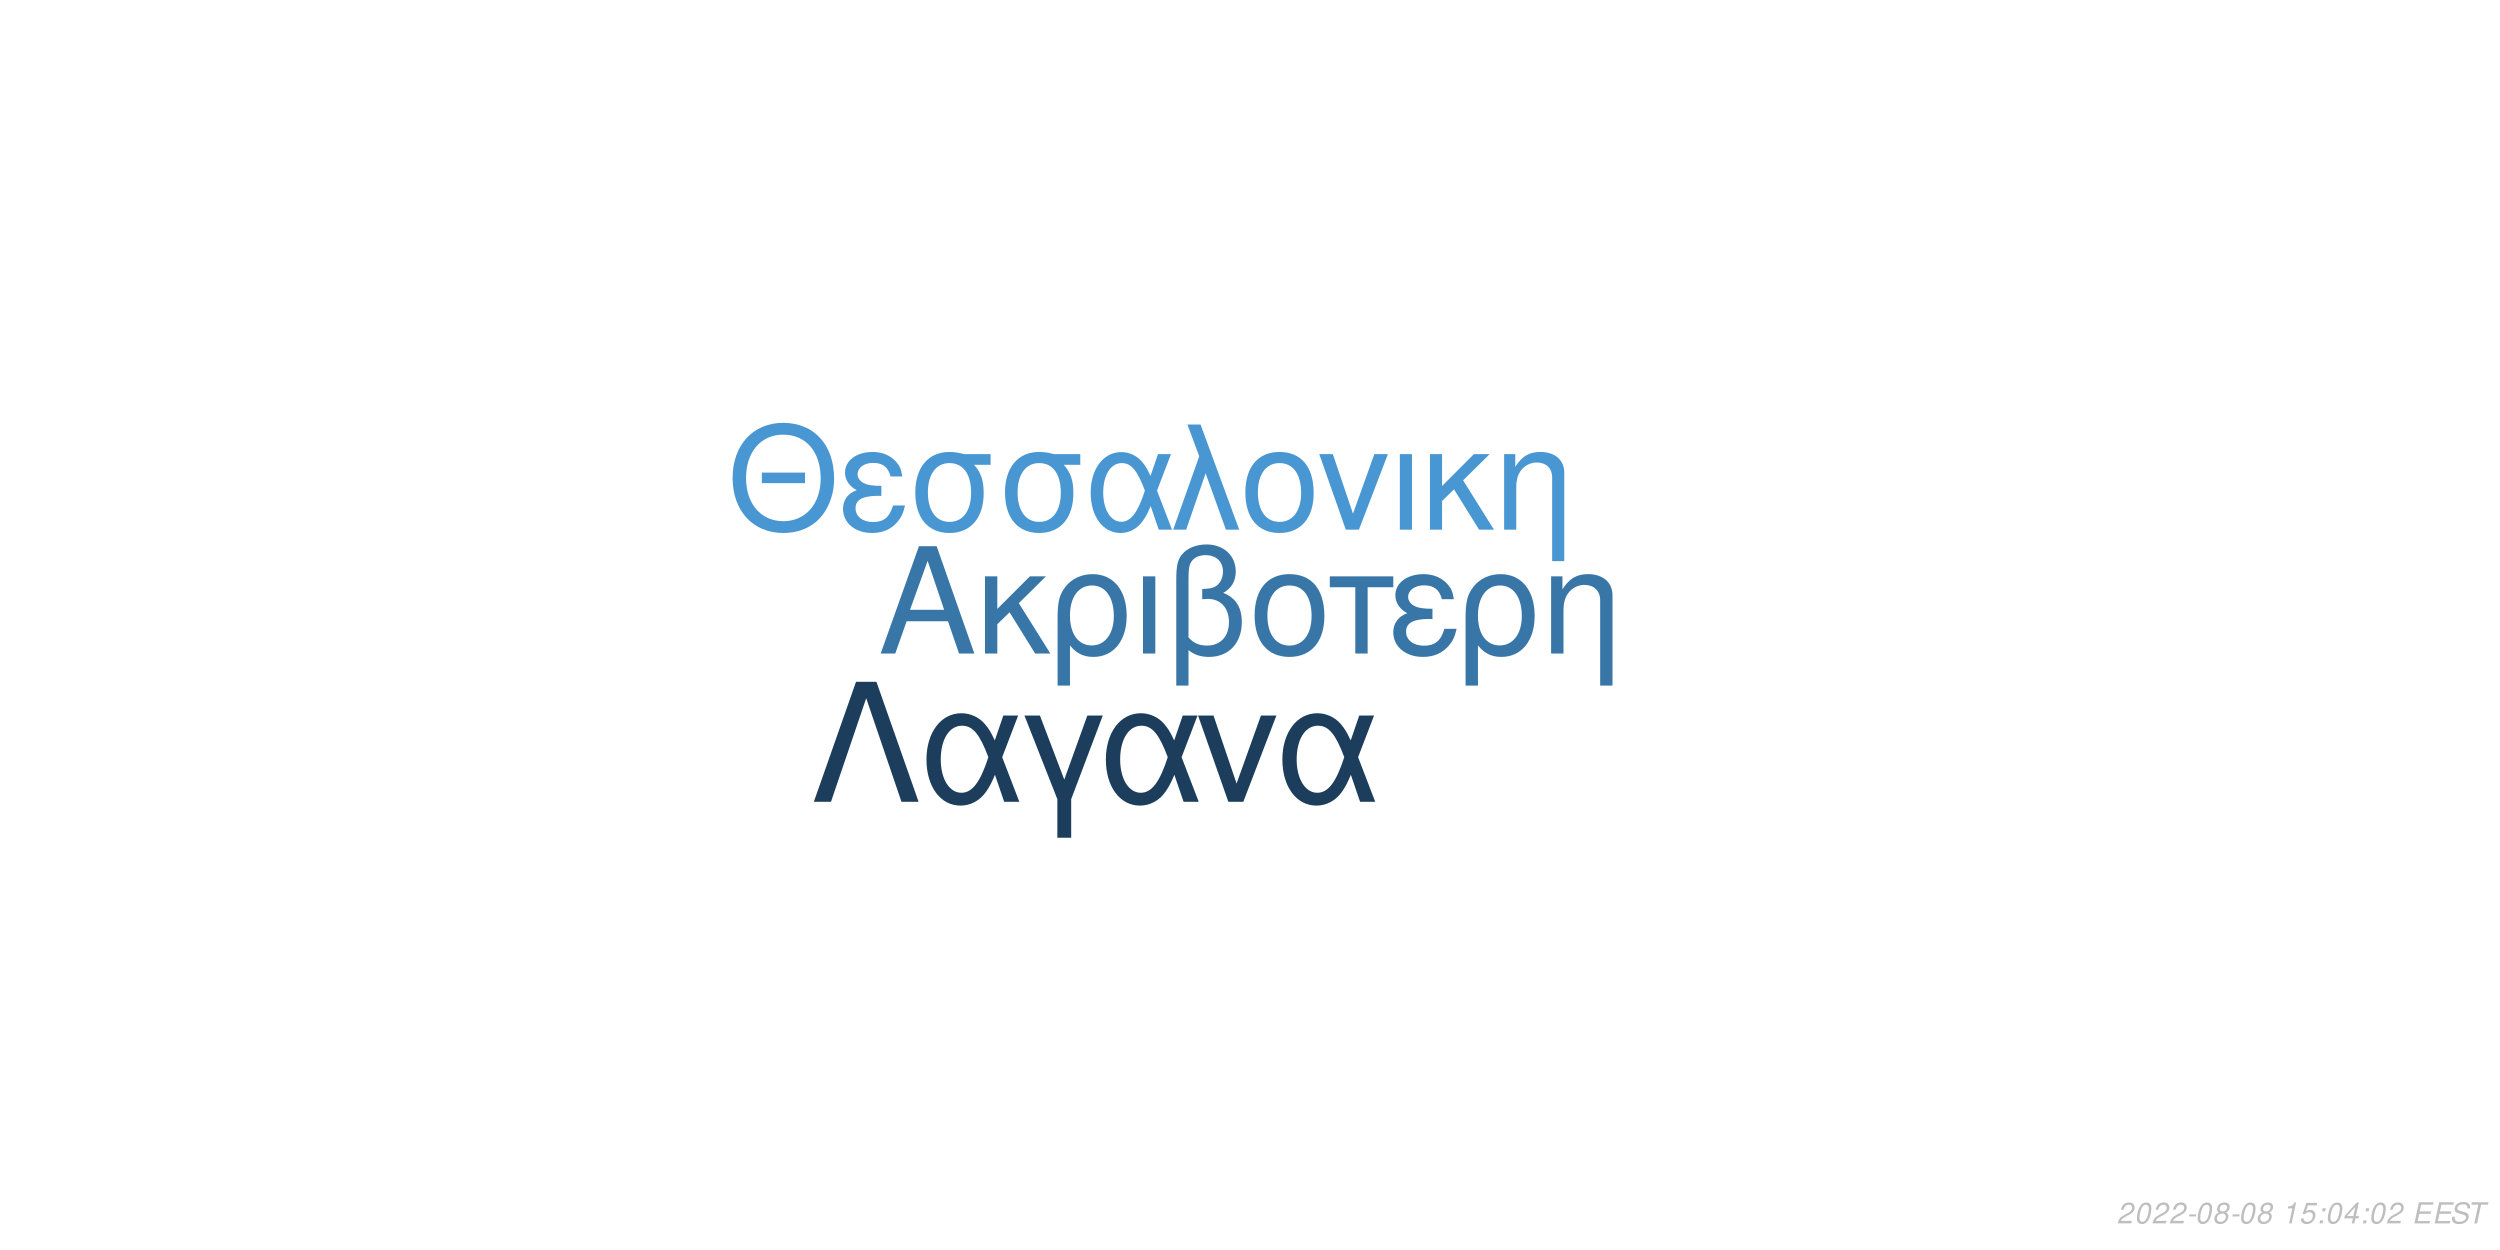
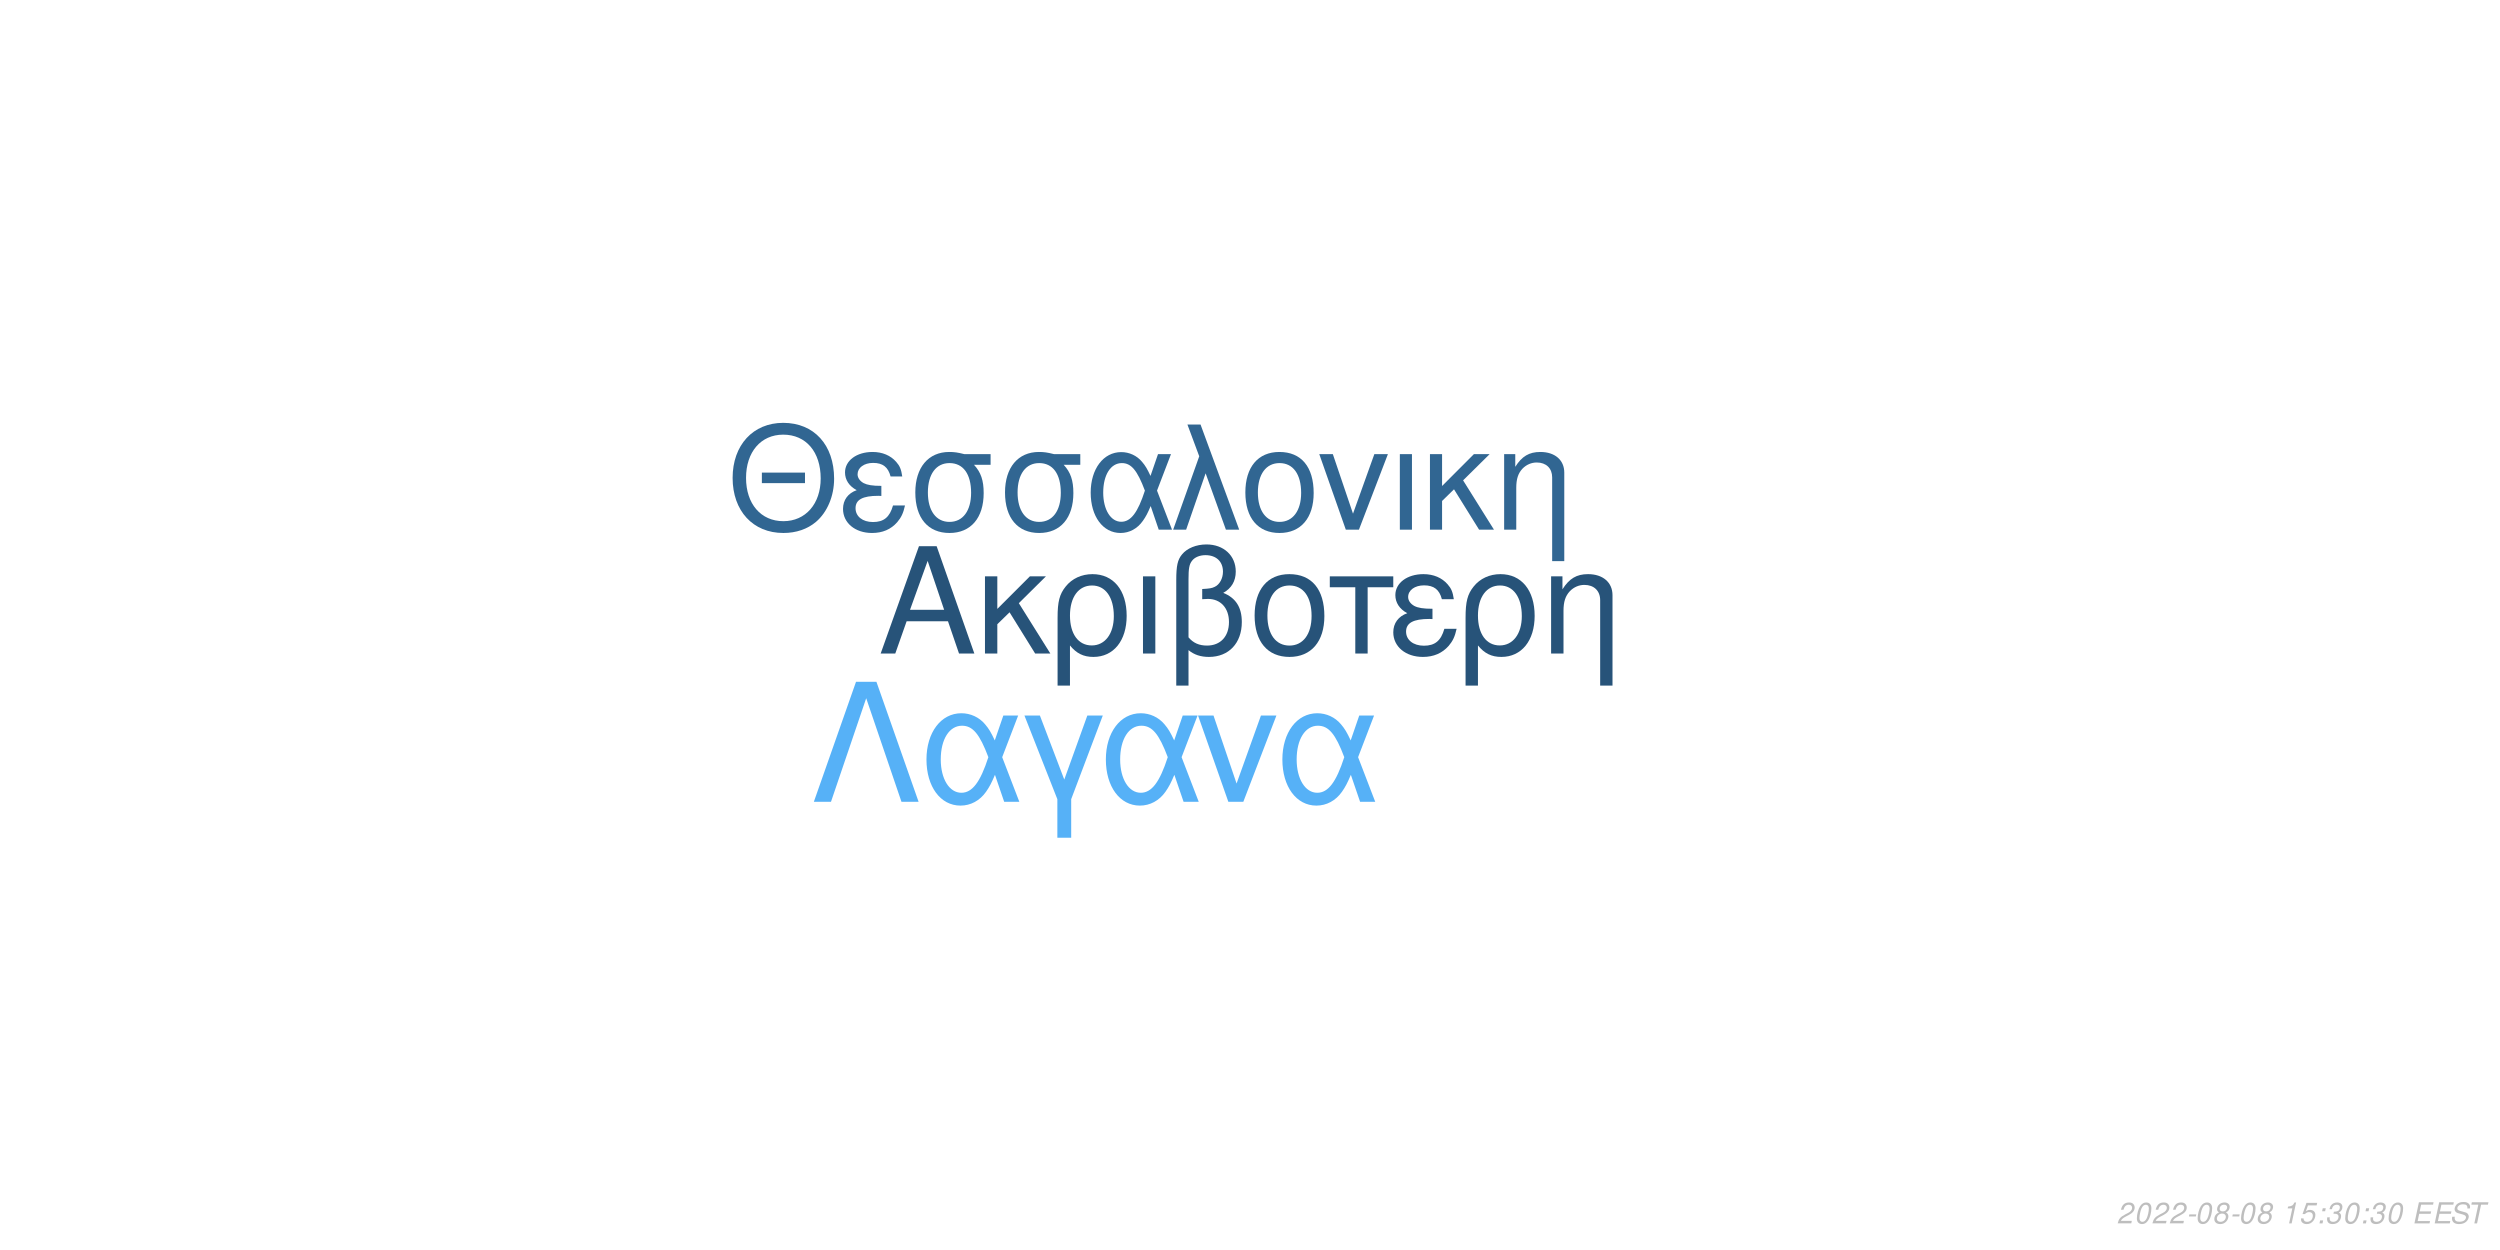
<svg xmlns="http://www.w3.org/2000/svg" xmlns:xlink="http://www.w3.org/1999/xlink" width="864pt" height="432pt" viewBox="0 0 864 432" version="1.1">
  <defs>
    <g>
      <symbol overflow="visible" id="glyph0-0">
        <path style="stroke:none;" d="" />
      </symbol>
      <symbol overflow="visible" id="glyph0-1">
        <path style="stroke:none;" d="M 24.125 -11.141 L 27.938 0 L 33.234 0 L 20.203 -37.094 L 14.094 -37.094 L 0.859 0 L 5.906 0 L 9.828 -11.141 Z M 22.797 -15.109 L 11 -15.109 L 17.094 -32.016 Z M 22.797 -15.109 " />
      </symbol>
      <symbol overflow="visible" id="glyph0-2">
        <path style="stroke:none;" d="M 7.172 -15.422 L 7.172 -26.672 L 2.906 -26.672 L 2.906 0 L 7.172 0 L 7.172 -10.125 L 11.406 -14.25 L 20.25 0 L 25.5 0 L 14.609 -17.406 L 23.969 -26.672 L 18.422 -26.672 Z M 7.172 -15.422 " />
      </symbol>
      <symbol overflow="visible" id="glyph0-3">
        <path style="stroke:none;" d="M 3 11.094 L 7.281 11.094 L 7.281 -2.797 C 9.516 -0.047 11.953 1.172 15.375 1.172 C 22.344 1.172 26.875 -4.422 26.875 -13.031 C 26.875 -21.891 22.297 -27.438 15.062 -27.438 C 11.297 -27.438 7.984 -25.906 5.797 -23.156 C 3.672 -20.516 3 -17.969 3 -12.359 Z M 14.906 -23.516 C 19.547 -23.516 22.438 -19.438 22.438 -12.922 C 22.438 -6.812 19.391 -2.797 14.812 -2.797 C 10.172 -2.797 7.281 -6.766 7.281 -13.125 C 7.281 -19.484 10.234 -23.516 14.906 -23.516 Z M 14.906 -23.516 " />
      </symbol>
      <symbol overflow="visible" id="glyph0-4">
        <path style="stroke:none;" d="M 3.516 0 L 7.781 0 L 7.781 -26.672 L 3.516 -26.672 Z M 3.516 0 " />
      </symbol>
      <symbol overflow="visible" id="glyph0-5">
        <path style="stroke:none;" d="M 4.016 11.094 L 8.25 11.094 L 8.25 -1.172 C 10.172 0.406 12.422 1.172 15.312 1.172 C 22.188 1.172 26.672 -3.609 26.672 -10.891 C 26.672 -15.984 24.578 -19.234 20.25 -20.969 C 23.109 -22.547 24.578 -25.031 24.578 -28.344 C 24.578 -33.844 20.406 -37.703 14.453 -37.703 C 10.938 -37.703 7.734 -36.391 6 -34.25 C 4.484 -32.422 4.016 -30.328 4.016 -25.391 Z M 8.25 -25.656 C 8.25 -29.359 8.5 -30.844 9.469 -32.062 C 10.375 -33.281 12.156 -34 14.094 -34 C 17.812 -34 20.156 -31.812 20.156 -28.297 C 20.156 -25.953 18.984 -23.812 17.297 -23.047 C 16.281 -22.547 15.469 -22.438 12.984 -22.297 L 12.984 -18.781 C 13.734 -18.828 14.344 -18.875 14.969 -18.875 C 19.344 -18.875 22.234 -15.719 22.234 -10.891 C 22.234 -5.906 19.281 -2.75 14.656 -2.75 C 11.953 -2.75 9.922 -3.609 8.25 -5.594 Z M 8.25 -25.656 " />
      </symbol>
      <symbol overflow="visible" id="glyph0-6">
        <path style="stroke:none;" d="M 14.094 -27.438 C 6.562 -27.438 2.094 -22.094 2.094 -13.125 C 2.094 -4.125 6.562 1.172 14.141 1.172 C 21.672 1.172 26.203 -4.172 26.203 -12.922 C 26.203 -22.188 21.828 -27.438 14.094 -27.438 Z M 14.141 -23.516 C 18.938 -23.516 21.781 -19.594 21.781 -12.984 C 21.781 -6.672 18.828 -2.75 14.141 -2.75 C 9.422 -2.75 6.516 -6.672 6.516 -13.125 C 6.516 -19.594 9.422 -23.516 14.141 -23.516 Z M 14.141 -23.516 " />
      </symbol>
      <symbol overflow="visible" id="glyph0-7">
        <path style="stroke:none;" d="M 7.891 0 L 12.156 0 L 12.156 -22.906 L 21.016 -22.906 L 21.016 -26.672 L -0.922 -26.672 L -0.922 -22.906 L 7.891 -22.906 Z M 7.891 0 " />
      </symbol>
      <symbol overflow="visible" id="glyph0-8">
        <path style="stroke:none;" d="M 14.562 -15.469 C 11.344 -15.469 9.562 -15.781 8.297 -16.438 C 6.922 -17.203 6.156 -18.328 6.156 -19.547 C 6.156 -21.891 8.453 -23.562 11.656 -23.562 C 15.062 -23.562 16.953 -22.094 17.812 -18.781 L 21.938 -18.781 C 21.578 -21.266 21.062 -22.5 19.797 -23.922 C 17.812 -26.203 14.906 -27.438 11.453 -27.438 C 5.797 -27.438 1.734 -24.375 1.734 -20.203 C 1.734 -17.609 3.156 -15.375 5.859 -13.938 C 2.797 -12.875 1.016 -10.484 1.016 -7.328 C 1.016 -2.391 5.297 1.172 11.25 1.172 C 14.969 1.172 17.906 -0.109 20.156 -2.641 C 21.578 -4.328 22.297 -5.797 22.906 -8.547 L 18.672 -8.547 C 17.5 -4.422 15.422 -2.703 11.609 -2.703 C 7.938 -2.703 5.438 -4.688 5.438 -7.578 C 5.438 -10.578 7.938 -11.953 13.484 -11.953 C 13.641 -11.953 14.094 -11.953 14.562 -11.906 Z M 14.562 -15.469 " />
      </symbol>
      <symbol overflow="visible" id="glyph0-9">
        <path style="stroke:none;" d="M 3.562 -26.672 L 3.562 0 L 7.844 0 L 7.844 -14.703 C 7.844 -17.906 8.5 -19.891 10.031 -21.531 C 11.406 -22.953 13.188 -23.719 15.062 -23.719 C 18.375 -23.719 20.516 -21.672 20.516 -18.469 L 20.516 11.094 L 24.781 11.094 L 24.781 -20.156 C 24.781 -24.578 21.469 -27.438 16.328 -27.438 C 12.359 -27.438 9.828 -25.906 7.484 -22.188 L 7.484 -26.672 Z M 3.562 -26.672 " />
      </symbol>
      <symbol overflow="visible" id="glyph1-0">
        <path style="stroke:none;" d="" />
      </symbol>
      <symbol overflow="visible" id="glyph1-1">
        <path style="stroke:none;" d="M 26.859 -19.734 L 11.953 -19.734 L 11.953 -16.094 L 26.859 -16.094 Z M 19.328 -36.922 C 8.922 -36.922 1.844 -29.25 1.844 -17.891 C 1.844 -6.484 8.875 1.141 19.391 1.141 C 23.812 1.141 27.703 -0.203 30.641 -2.688 C 34.578 -6.031 36.922 -11.656 36.922 -17.594 C 36.922 -29.297 30 -36.922 19.328 -36.922 Z M 19.328 -32.844 C 27.203 -32.844 32.281 -26.906 32.281 -17.688 C 32.281 -8.922 27.062 -2.938 19.391 -2.938 C 11.609 -2.938 6.484 -8.922 6.484 -17.891 C 6.484 -26.859 11.609 -32.844 19.328 -32.844 Z M 19.328 -32.844 " />
      </symbol>
      <symbol overflow="visible" id="glyph1-2">
        <path style="stroke:none;" d="M 14.25 -15.141 C 11.109 -15.141 9.375 -15.453 8.125 -16.094 C 6.781 -16.844 6.031 -17.938 6.031 -19.141 C 6.031 -21.422 8.266 -23.078 11.406 -23.078 C 14.75 -23.078 16.594 -21.625 17.438 -18.391 L 21.469 -18.391 C 21.125 -20.828 20.625 -22.031 19.391 -23.422 C 17.438 -25.656 14.594 -26.859 11.219 -26.859 C 5.688 -26.859 1.688 -23.875 1.688 -19.781 C 1.688 -17.234 3.094 -15.047 5.734 -13.656 C 2.734 -12.609 1 -10.266 1 -7.172 C 1 -2.344 5.188 1.141 11.016 1.141 C 14.656 1.141 17.547 -0.094 19.734 -2.594 C 21.125 -4.234 21.828 -5.688 22.422 -8.375 L 18.281 -8.375 C 17.141 -4.328 15.094 -2.641 11.359 -2.641 C 7.766 -2.641 5.328 -4.578 5.328 -7.422 C 5.328 -10.359 7.766 -11.703 13.203 -11.703 C 13.359 -11.703 13.797 -11.703 14.25 -11.656 Z M 14.25 -15.141 " />
      </symbol>
      <symbol overflow="visible" id="glyph1-3">
        <path style="stroke:none;" d="M 29 -26.109 L 19.938 -26.109 C 17.594 -26.703 16.438 -26.859 14.703 -26.859 C 7.469 -26.859 2.984 -21.469 2.984 -12.859 C 2.984 -4.031 7.375 1.141 14.797 1.141 C 22.172 1.141 26.609 -4.078 26.609 -12.656 C 26.609 -17.047 25.656 -19.828 23.266 -22.422 L 29 -22.422 Z M 14.797 -23.016 C 19.531 -23.016 22.266 -19.234 22.266 -12.75 C 22.266 -6.531 19.438 -2.688 14.797 -2.688 C 10.172 -2.688 7.328 -6.531 7.328 -12.859 C 7.328 -19.188 10.172 -23.016 14.797 -23.016 Z M 14.797 -23.016 " />
      </symbol>
      <symbol overflow="visible" id="glyph1-4">
        <path style="stroke:none;" d="M 29.344 -26.109 L 24.859 -26.109 L 22.266 -18.578 C 21.125 -21.031 20.484 -22.125 19.328 -23.469 C 17.547 -25.609 14.906 -26.812 12.156 -26.812 C 5.984 -26.812 1.594 -20.984 1.594 -12.812 C 1.594 -4.578 5.828 1.141 11.906 1.141 C 14.953 1.141 17.734 -0.344 19.625 -3.047 C 20.672 -4.531 21.281 -5.688 22.328 -8.172 L 25.109 0 L 29.703 0 L 24.516 -13.5 Z M 20.328 -13.5 C 17.891 -5.922 15.453 -2.734 12.156 -2.734 C 8.516 -2.734 5.922 -6.922 5.922 -12.812 C 5.922 -18.938 8.516 -23.016 12.359 -23.016 C 15.594 -23.016 17.688 -20.531 20.328 -13.5 Z M 20.328 -13.5 " />
      </symbol>
      <symbol overflow="visible" id="glyph1-5">
        <path style="stroke:none;" d="M 1.094 0 L 5.578 0 L 12.312 -19.484 L 19.328 0 L 23.922 0 L 10.562 -36.328 L 6.031 -36.328 L 10.109 -25.359 Z M 1.094 0 " />
      </symbol>
      <symbol overflow="visible" id="glyph1-6">
        <path style="stroke:none;" d="M 13.797 -26.859 C 6.422 -26.859 2.047 -21.625 2.047 -12.859 C 2.047 -4.031 6.422 1.141 13.859 1.141 C 21.234 1.141 25.656 -4.078 25.656 -12.656 C 25.656 -21.719 21.375 -26.859 13.797 -26.859 Z M 13.859 -23.016 C 18.531 -23.016 21.328 -19.188 21.328 -12.703 C 21.328 -6.531 18.438 -2.688 13.859 -2.688 C 9.219 -2.688 6.375 -6.531 6.375 -12.859 C 6.375 -19.188 9.219 -23.016 13.859 -23.016 Z M 13.859 -23.016 " />
      </symbol>
      <symbol overflow="visible" id="glyph1-7">
        <path style="stroke:none;" d="M 14.297 0 L 24.312 -26.109 L 19.625 -26.109 L 12.25 -5.531 L 5.281 -26.109 L 0.594 -26.109 L 9.766 0 Z M 14.297 0 " />
      </symbol>
      <symbol overflow="visible" id="glyph1-8">
        <path style="stroke:none;" d="M 3.438 0 L 7.625 0 L 7.625 -26.109 L 3.438 -26.109 Z M 3.438 0 " />
      </symbol>
      <symbol overflow="visible" id="glyph1-9">
        <path style="stroke:none;" d="M 7.031 -15.094 L 7.031 -26.109 L 2.844 -26.109 L 2.844 0 L 7.031 0 L 7.031 -9.922 L 11.156 -13.953 L 19.828 0 L 24.969 0 L 14.297 -17.047 L 23.469 -26.109 L 18.031 -26.109 Z M 7.031 -15.094 " />
      </symbol>
      <symbol overflow="visible" id="glyph1-10">
        <path style="stroke:none;" d="M 3.484 -26.109 L 3.484 0 L 7.672 0 L 7.672 -14.406 C 7.672 -17.547 8.328 -19.484 9.812 -21.078 C 11.156 -22.469 12.906 -23.219 14.75 -23.219 C 17.984 -23.219 20.078 -21.234 20.078 -18.094 L 20.078 10.859 L 24.266 10.859 L 24.266 -19.734 C 24.266 -24.062 21.031 -26.859 16 -26.859 C 12.109 -26.859 9.609 -25.359 7.328 -21.719 L 7.328 -26.109 Z M 3.484 -26.109 " />
      </symbol>
      <symbol overflow="visible" id="glyph2-0">
        <path style="stroke:none;" d="" />
      </symbol>
      <symbol overflow="visible" id="glyph2-1">
        <path style="stroke:none;" d="M 22.531 -41.484 L 15.484 -41.484 L 0.906 0 L 6.828 0 L 19 -35.797 L 31.188 0 L 37.109 0 Z M 22.531 -41.484 " />
      </symbol>
      <symbol overflow="visible" id="glyph2-2">
        <path style="stroke:none;" d="M 33.516 -29.812 L 28.391 -29.812 L 25.438 -21.219 C 24.125 -24.016 23.391 -25.266 22.078 -26.797 C 20.031 -29.25 17.016 -30.609 13.891 -30.609 C 6.828 -30.609 1.828 -23.953 1.828 -14.625 C 1.828 -5.234 6.656 1.312 13.594 1.312 C 17.078 1.312 20.266 -0.391 22.422 -3.469 C 23.609 -5.172 24.297 -6.484 25.5 -9.328 L 28.688 0 L 33.922 0 L 28 -15.422 Z M 23.219 -15.422 C 20.422 -6.766 17.641 -3.125 13.891 -3.125 C 9.734 -3.125 6.766 -7.906 6.766 -14.625 C 6.766 -21.625 9.734 -26.297 14.109 -26.297 C 17.812 -26.297 20.203 -23.453 23.219 -15.422 Z M 23.219 -15.422 " />
      </symbol>
      <symbol overflow="visible" id="glyph2-3">
        <path style="stroke:none;" d="M 12.062 12.406 L 16.844 12.406 L 16.844 -0.906 L 27.766 -29.812 L 22.422 -29.812 L 14.453 -7.688 L 6.031 -29.812 L 0.688 -29.812 L 12.062 -0.906 Z M 12.062 12.406 " />
      </symbol>
      <symbol overflow="visible" id="glyph2-4">
        <path style="stroke:none;" d="M 16.328 0 L 27.766 -29.812 L 22.422 -29.812 L 14 -6.312 L 6.031 -29.812 L 0.688 -29.812 L 11.156 0 Z M 16.328 0 " />
      </symbol>
      <symbol overflow="visible" id="glyph3-0">
        <path style="stroke:none;" d="" />
      </symbol>
      <symbol overflow="visible" id="glyph3-1">
        <path style="stroke:none;" d="M 5.234 -0.875 L 1.469 -0.875 C 1.641 -1.375 2.203 -1.891 3.109 -2.344 L 4.234 -2.938 C 5.562 -3.625 6.219 -4.469 6.219 -5.484 C 6.219 -5.938 6.062 -6.359 5.797 -6.656 C 5.469 -7.047 4.984 -7.234 4.312 -7.234 C 2.766 -7.234 1.891 -6.453 1.484 -4.734 L 2.375 -4.734 C 2.484 -5.188 2.609 -5.484 2.797 -5.75 C 3.094 -6.203 3.609 -6.453 4.188 -6.453 C 4.891 -6.453 5.344 -6.031 5.344 -5.375 C 5.344 -4.703 4.859 -4.094 4.016 -3.656 L 2.984 -3.125 C 1.234 -2.188 0.797 -1.656 0.344 -0.016 L 5.047 -0.016 Z M 5.234 -0.875 " />
      </symbol>
      <symbol overflow="visible" id="glyph3-2">
        <path style="stroke:none;" d="M 4.203 -7.234 C 3.375 -7.234 2.688 -6.812 2.125 -5.984 C 1.484 -5.047 0.984 -3.188 0.984 -1.734 C 0.984 -1.109 1.172 -0.562 1.484 -0.266 C 1.797 0.047 2.281 0.234 2.766 0.234 C 3.625 0.234 4.281 -0.156 4.859 -1.016 C 5.516 -1.953 6 -3.797 6 -5.266 C 6 -6.5 5.328 -7.234 4.203 -7.234 Z M 4.094 -6.453 C 4.734 -6.453 5.125 -5.984 5.125 -5.156 C 5.125 -4.203 4.781 -2.625 4.406 -1.812 C 3.984 -0.938 3.516 -0.547 2.875 -0.547 C 2.25 -0.547 1.875 -1.031 1.875 -1.828 C 1.875 -2.797 2.203 -4.344 2.594 -5.203 C 2.984 -6.047 3.453 -6.453 4.094 -6.453 Z M 4.094 -6.453 " />
      </symbol>
      <symbol overflow="visible" id="glyph3-3">
        <path style="stroke:none;" d="M 3.516 -3.125 L 1.125 -3.125 L 0.969 -2.406 L 3.359 -2.406 Z M 3.516 -3.125 " />
      </symbol>
      <symbol overflow="visible" id="glyph3-4">
        <path style="stroke:none;" d="M 4.766 -3.797 C 5.078 -3.969 5.234 -4.078 5.438 -4.234 C 5.812 -4.594 6.062 -5.172 6.062 -5.734 C 6.062 -6.625 5.344 -7.234 4.266 -7.234 C 2.812 -7.234 1.703 -6.219 1.703 -4.875 C 1.703 -4.406 1.875 -4.125 2.359 -3.812 C 1.297 -3.312 0.75 -2.516 0.75 -1.469 C 0.75 -0.438 1.547 0.234 2.812 0.234 C 3.656 0.234 4.359 -0.094 4.938 -0.734 C 5.359 -1.234 5.609 -1.859 5.609 -2.438 C 5.609 -3.047 5.312 -3.516 4.766 -3.797 Z M 4.109 -6.453 C 4.797 -6.453 5.188 -6.125 5.188 -5.578 C 5.188 -5.266 5.062 -4.922 4.859 -4.672 C 4.562 -4.312 4.188 -4.156 3.656 -4.156 C 2.984 -4.156 2.594 -4.453 2.594 -4.984 C 2.594 -5.859 3.203 -6.453 4.109 -6.453 Z M 3.453 -3.406 C 4.234 -3.406 4.734 -2.984 4.734 -2.312 C 4.734 -1.312 3.922 -0.547 2.875 -0.547 C 2.125 -0.547 1.625 -0.969 1.625 -1.625 C 1.625 -2.609 2.438 -3.406 3.453 -3.406 Z M 3.453 -3.406 " />
      </symbol>
      <symbol overflow="visible" id="glyph3-5">
        <path style="stroke:none;" d="" />
      </symbol>
      <symbol overflow="visible" id="glyph3-6">
        <path style="stroke:none;" d="M 3.703 -5.188 L 2.594 0 L 3.469 0 L 5.016 -7.234 L 4.438 -7.234 C 3.906 -6.156 3.688 -6.016 2.234 -5.812 L 2.109 -5.188 Z M 3.703 -5.188 " />
      </symbol>
      <symbol overflow="visible" id="glyph3-7">
        <path style="stroke:none;" d="M 6.297 -7.094 L 2.594 -7.094 L 1.234 -3.234 L 2.047 -3.234 C 2.656 -3.766 2.938 -3.906 3.531 -3.906 C 4.328 -3.906 4.797 -3.453 4.797 -2.688 C 4.797 -1.438 3.969 -0.547 2.828 -0.547 C 2.031 -0.547 1.609 -0.938 1.578 -1.734 L 0.703 -1.734 L 0.703 -1.516 C 0.703 -0.938 0.844 -0.547 1.188 -0.266 C 1.562 0.062 2.078 0.234 2.703 0.234 C 3.656 0.234 4.391 -0.156 4.984 -0.922 C 5.422 -1.5 5.672 -2.234 5.672 -2.953 C 5.672 -4 4.938 -4.672 3.812 -4.672 C 3.328 -4.672 2.906 -4.547 2.406 -4.234 L 3.109 -6.219 L 6.109 -6.219 Z M 6.297 -7.094 " />
      </symbol>
      <symbol overflow="visible" id="glyph3-8">
        <path style="stroke:none;" d="M 2.359 -1.031 L 1.312 -1.031 L 1.094 0 L 2.141 0 Z M 3.266 -5.234 L 2.219 -5.234 L 2 -4.203 L 3.047 -4.203 Z M 3.266 -5.234 " />
      </symbol>
      <symbol overflow="visible" id="glyph3-9">
-         <path style="stroke:none;" d="M 3.625 -1.75 L 3.266 0 L 4.141 0 L 4.516 -1.75 L 5.562 -1.75 L 5.734 -2.531 L 4.688 -2.531 L 5.688 -7.234 L 5.016 -7.234 L 0.844 -2.672 L 0.641 -1.75 Z M 3.797 -2.531 L 1.594 -2.531 L 4.469 -5.703 Z M 3.797 -2.531 " />
+         <path style="stroke:none;" d="M 2.922 -3.312 C 3.125 -3.344 3.234 -3.344 3.375 -3.344 C 4.203 -3.344 4.688 -3 4.688 -2.406 C 4.688 -1.312 3.906 -0.547 2.781 -0.547 C 2.047 -0.547 1.594 -0.938 1.594 -1.562 C 1.594 -1.719 1.609 -1.844 1.656 -2.094 L 0.766 -2.094 C 0.734 -1.797 0.719 -1.641 0.719 -1.469 C 0.719 -0.375 1.406 0.234 2.641 0.234 C 3.547 0.234 4.297 -0.078 4.812 -0.656 C 5.266 -1.156 5.562 -1.875 5.562 -2.547 C 5.562 -3.125 5.344 -3.453 4.797 -3.734 C 5.641 -4.234 6.016 -4.844 6.016 -5.734 C 6.016 -6.656 5.312 -7.234 4.203 -7.234 C 3.375 -7.234 2.672 -6.938 2.188 -6.375 C 1.891 -6.031 1.703 -5.641 1.516 -4.906 L 2.391 -4.906 C 2.5 -5.359 2.594 -5.594 2.734 -5.812 C 3.047 -6.234 3.516 -6.453 4.078 -6.453 C 4.734 -6.453 5.141 -6.125 5.141 -5.578 C 5.141 -5.188 5.016 -4.797 4.797 -4.547 C 4.516 -4.234 4 -4.062 3.266 -4.062 L 3.078 -4.062 Z M 2.922 -3.312 " />
      </symbol>
      <symbol overflow="visible" id="glyph3-10">
        <path style="stroke:none;" d="M 2.547 -3.312 L 6.5 -3.312 L 6.688 -4.141 L 2.719 -4.141 L 3.219 -6.469 L 7.344 -6.469 L 7.516 -7.297 L 2.453 -7.297 L 0.906 0 L 6.125 0 L 6.297 -0.812 L 2.016 -0.812 Z M 2.547 -3.312 " />
      </symbol>
      <symbol overflow="visible" id="glyph3-11">
        <path style="stroke:none;" d="M 7.062 -5.156 C 7.125 -5.438 7.141 -5.562 7.141 -5.703 C 7.141 -6.156 6.938 -6.594 6.594 -6.891 C 6.188 -7.25 5.656 -7.406 4.875 -7.406 C 3.844 -7.406 3.047 -7.125 2.5 -6.562 C 2.094 -6.141 1.781 -5.438 1.781 -4.922 C 1.781 -4.297 2.219 -3.766 2.891 -3.562 L 4.594 -3.094 C 5.406 -2.859 5.734 -2.578 5.734 -2.094 C 5.734 -1.781 5.547 -1.406 5.266 -1.141 C 4.844 -0.766 4.266 -0.578 3.453 -0.578 C 2.328 -0.578 1.812 -0.984 1.812 -1.906 C 1.812 -2.047 1.812 -2.125 1.844 -2.312 L 0.984 -2.312 C 0.906 -2.062 0.891 -1.906 0.891 -1.688 C 0.891 -0.484 1.797 0.234 3.297 0.234 C 4.359 0.234 5.234 -0.062 5.812 -0.609 C 6.344 -1.078 6.688 -1.797 6.688 -2.375 C 6.688 -2.641 6.609 -2.906 6.453 -3.156 C 6.234 -3.5 5.938 -3.703 5.469 -3.828 L 3.75 -4.312 C 2.984 -4.547 2.734 -4.734 2.734 -5.188 C 2.734 -5.547 2.875 -5.844 3.188 -6.109 C 3.547 -6.438 4.031 -6.594 4.703 -6.594 C 5.266 -6.594 5.688 -6.484 5.906 -6.297 C 6.094 -6.125 6.219 -5.797 6.219 -5.516 C 6.219 -5.422 6.203 -5.344 6.188 -5.156 Z M 7.062 -5.156 " />
      </symbol>
      <symbol overflow="visible" id="glyph3-12">
        <path style="stroke:none;" d="M 4.938 -6.469 L 7.312 -6.469 L 7.484 -7.297 L 1.75 -7.297 L 1.578 -6.469 L 3.984 -6.469 L 2.609 0 L 3.547 0 Z M 4.938 -6.469 " />
      </symbol>
    </g>
  </defs>
  <g id="surface1">
    <rect x="0" y="0" width="864" height="432" style="fill:rgb(100%,100%,100%);fill-opacity:1;stroke:none;" />
-     <g style="fill:rgb(22.353%,46.275%,65.882%);fill-opacity:1;">
+     <g style="fill:rgb(15.294%,32.549%,47.451%);fill-opacity:1;">
      <use xlink:href="#glyph0-1" x="303.5" y="225.861" />
      <use xlink:href="#glyph0-2" x="337.5" y="225.861" />
      <use xlink:href="#glyph0-3" x="362.5" y="225.861" />
      <use xlink:href="#glyph0-4" x="391.5" y="225.861" />
      <use xlink:href="#glyph0-5" x="402.5" y="225.861" />
      <use xlink:href="#glyph0-6" x="431.5" y="225.861" />
      <use xlink:href="#glyph0-7" x="460.5" y="225.861" />
      <use xlink:href="#glyph0-8" x="480.5" y="225.861" />
      <use xlink:href="#glyph0-3" x="503.5" y="225.861" />
      <use xlink:href="#glyph0-9" x="532.5" y="225.861" />
    </g>
-     <g style="fill:rgb(28.235%,58.824%,82.353%);fill-opacity:1;">
+     <g style="fill:rgb(19.216%,40%,57.255%);fill-opacity:1;">
      <use xlink:href="#glyph1-1" x="251.348" y="183.058" />
      <use xlink:href="#glyph1-2" x="290.348" y="183.058" />
      <use xlink:href="#glyph1-3" x="313.348" y="183.058" />
      <use xlink:href="#glyph1-3" x="344.348" y="183.058" />
      <use xlink:href="#glyph1-4" x="375.348" y="183.058" />
      <use xlink:href="#glyph1-5" x="404.348" y="183.058" />
      <use xlink:href="#glyph1-6" x="428.348" y="183.058" />
      <use xlink:href="#glyph1-7" x="455.348" y="183.058" />
      <use xlink:href="#glyph1-8" x="480.348" y="183.058" />
      <use xlink:href="#glyph1-9" x="491.348" y="183.058" />
      <use xlink:href="#glyph1-10" x="516.348" y="183.058" />
    </g>
-     <g style="fill:rgb(10.98%,24.314%,36.078%);fill-opacity:1;">
+     <g style="fill:rgb(33.725%,69.412%,96.863%);fill-opacity:1;">
      <use xlink:href="#glyph2-1" x="280.359" y="277.105" />
      <use xlink:href="#glyph2-2" x="318.359" y="277.105" />
      <use xlink:href="#glyph2-3" x="353.359" y="277.105" />
      <use xlink:href="#glyph2-2" x="380.359" y="277.105" />
      <use xlink:href="#glyph2-4" x="413.359" y="277.105" />
      <use xlink:href="#glyph2-2" x="441.359" y="277.105" />
    </g>
    <g style="fill:rgb(74.51%,74.51%,74.51%);fill-opacity:1;">
      <use xlink:href="#glyph3-1" x="731.52" y="422.81" />
      <use xlink:href="#glyph3-2" x="737.52" y="422.81" />
      <use xlink:href="#glyph3-1" x="743.52" y="422.81" />
      <use xlink:href="#glyph3-1" x="749.52" y="422.81" />
      <use xlink:href="#glyph3-3" x="755.52" y="422.81" />
      <use xlink:href="#glyph3-2" x="758.52" y="422.81" />
      <use xlink:href="#glyph3-4" x="764.52" y="422.81" />
      <use xlink:href="#glyph3-3" x="770.52" y="422.81" />
      <use xlink:href="#glyph3-2" x="773.52" y="422.81" />
      <use xlink:href="#glyph3-4" x="779.52" y="422.81" />
      <use xlink:href="#glyph3-5" x="785.52" y="422.81" />
      <use xlink:href="#glyph3-6" x="788.52" y="422.81" />
      <use xlink:href="#glyph3-7" x="794.52" y="422.81" />
      <use xlink:href="#glyph3-8" x="800.52" y="422.81" />
-       <use xlink:href="#glyph3-2" x="803.52" y="422.81" />
-       <use xlink:href="#glyph3-9" x="809.52" y="422.81" />
+       <use xlink:href="#glyph3-9" x="803.52" y="422.81" />
+       <use xlink:href="#glyph3-2" x="809.52" y="422.81" />
      <use xlink:href="#glyph3-8" x="815.52" y="422.81" />
-       <use xlink:href="#glyph3-2" x="818.52" y="422.81" />
-       <use xlink:href="#glyph3-1" x="824.52" y="422.81" />
+       <use xlink:href="#glyph3-9" x="818.52" y="422.81" />
+       <use xlink:href="#glyph3-2" x="824.52" y="422.81" />
      <use xlink:href="#glyph3-5" x="830.52" y="422.81" />
      <use xlink:href="#glyph3-10" x="833.52" y="422.81" />
      <use xlink:href="#glyph3-10" x="840.52" y="422.81" />
      <use xlink:href="#glyph3-11" x="846.52" y="422.81" />
      <use xlink:href="#glyph3-12" x="852.52" y="422.81" />
    </g>
  </g>
</svg>
